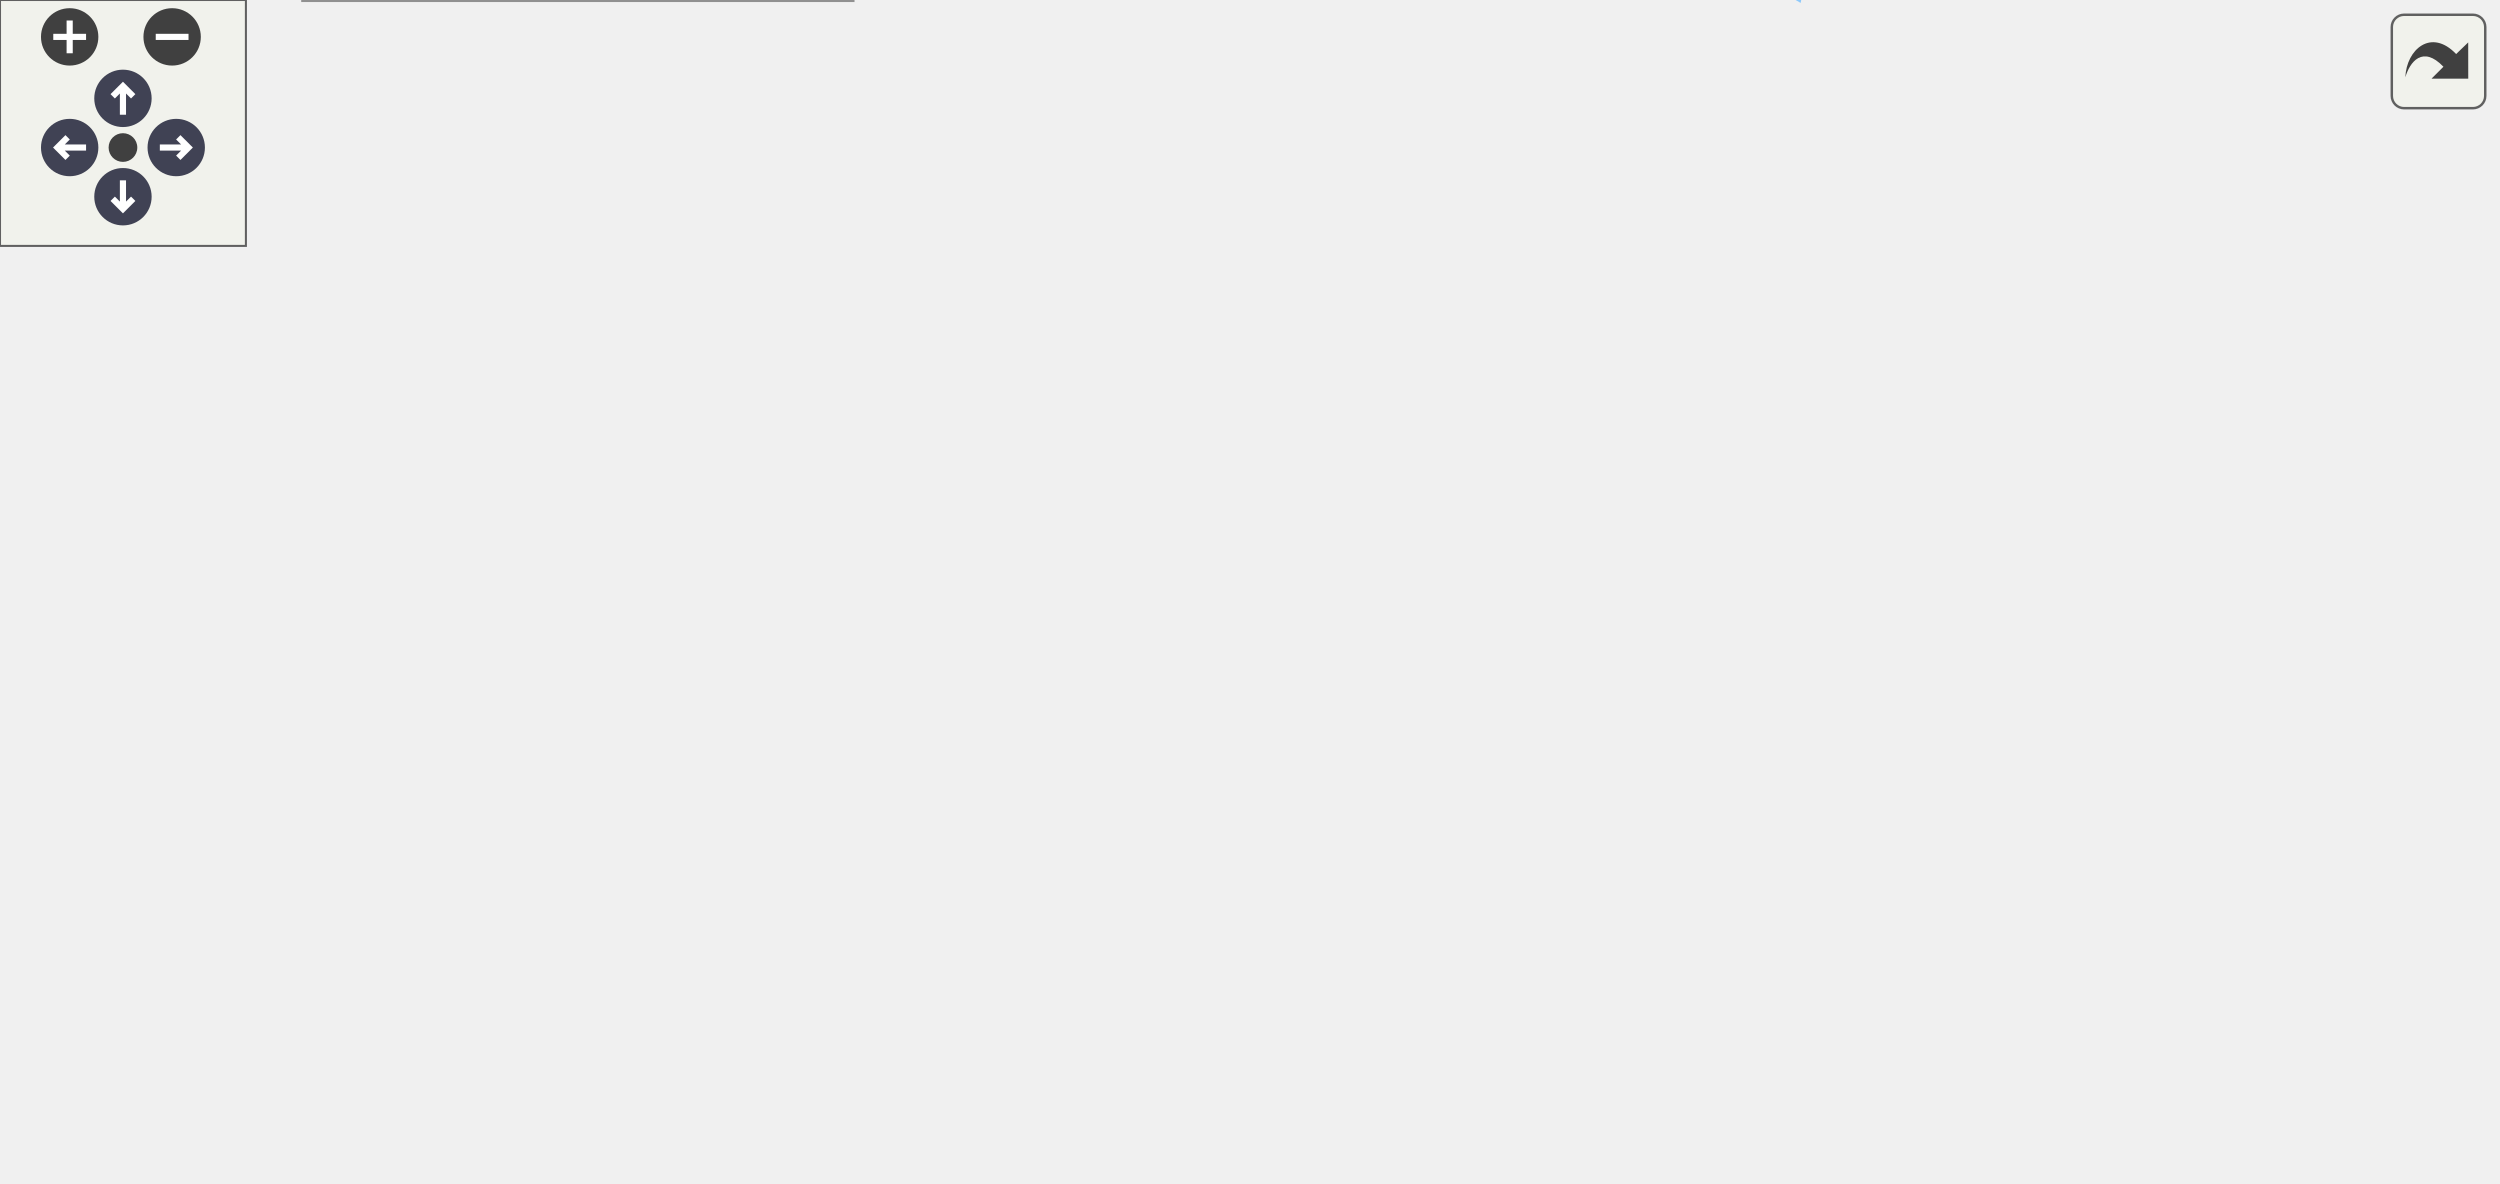
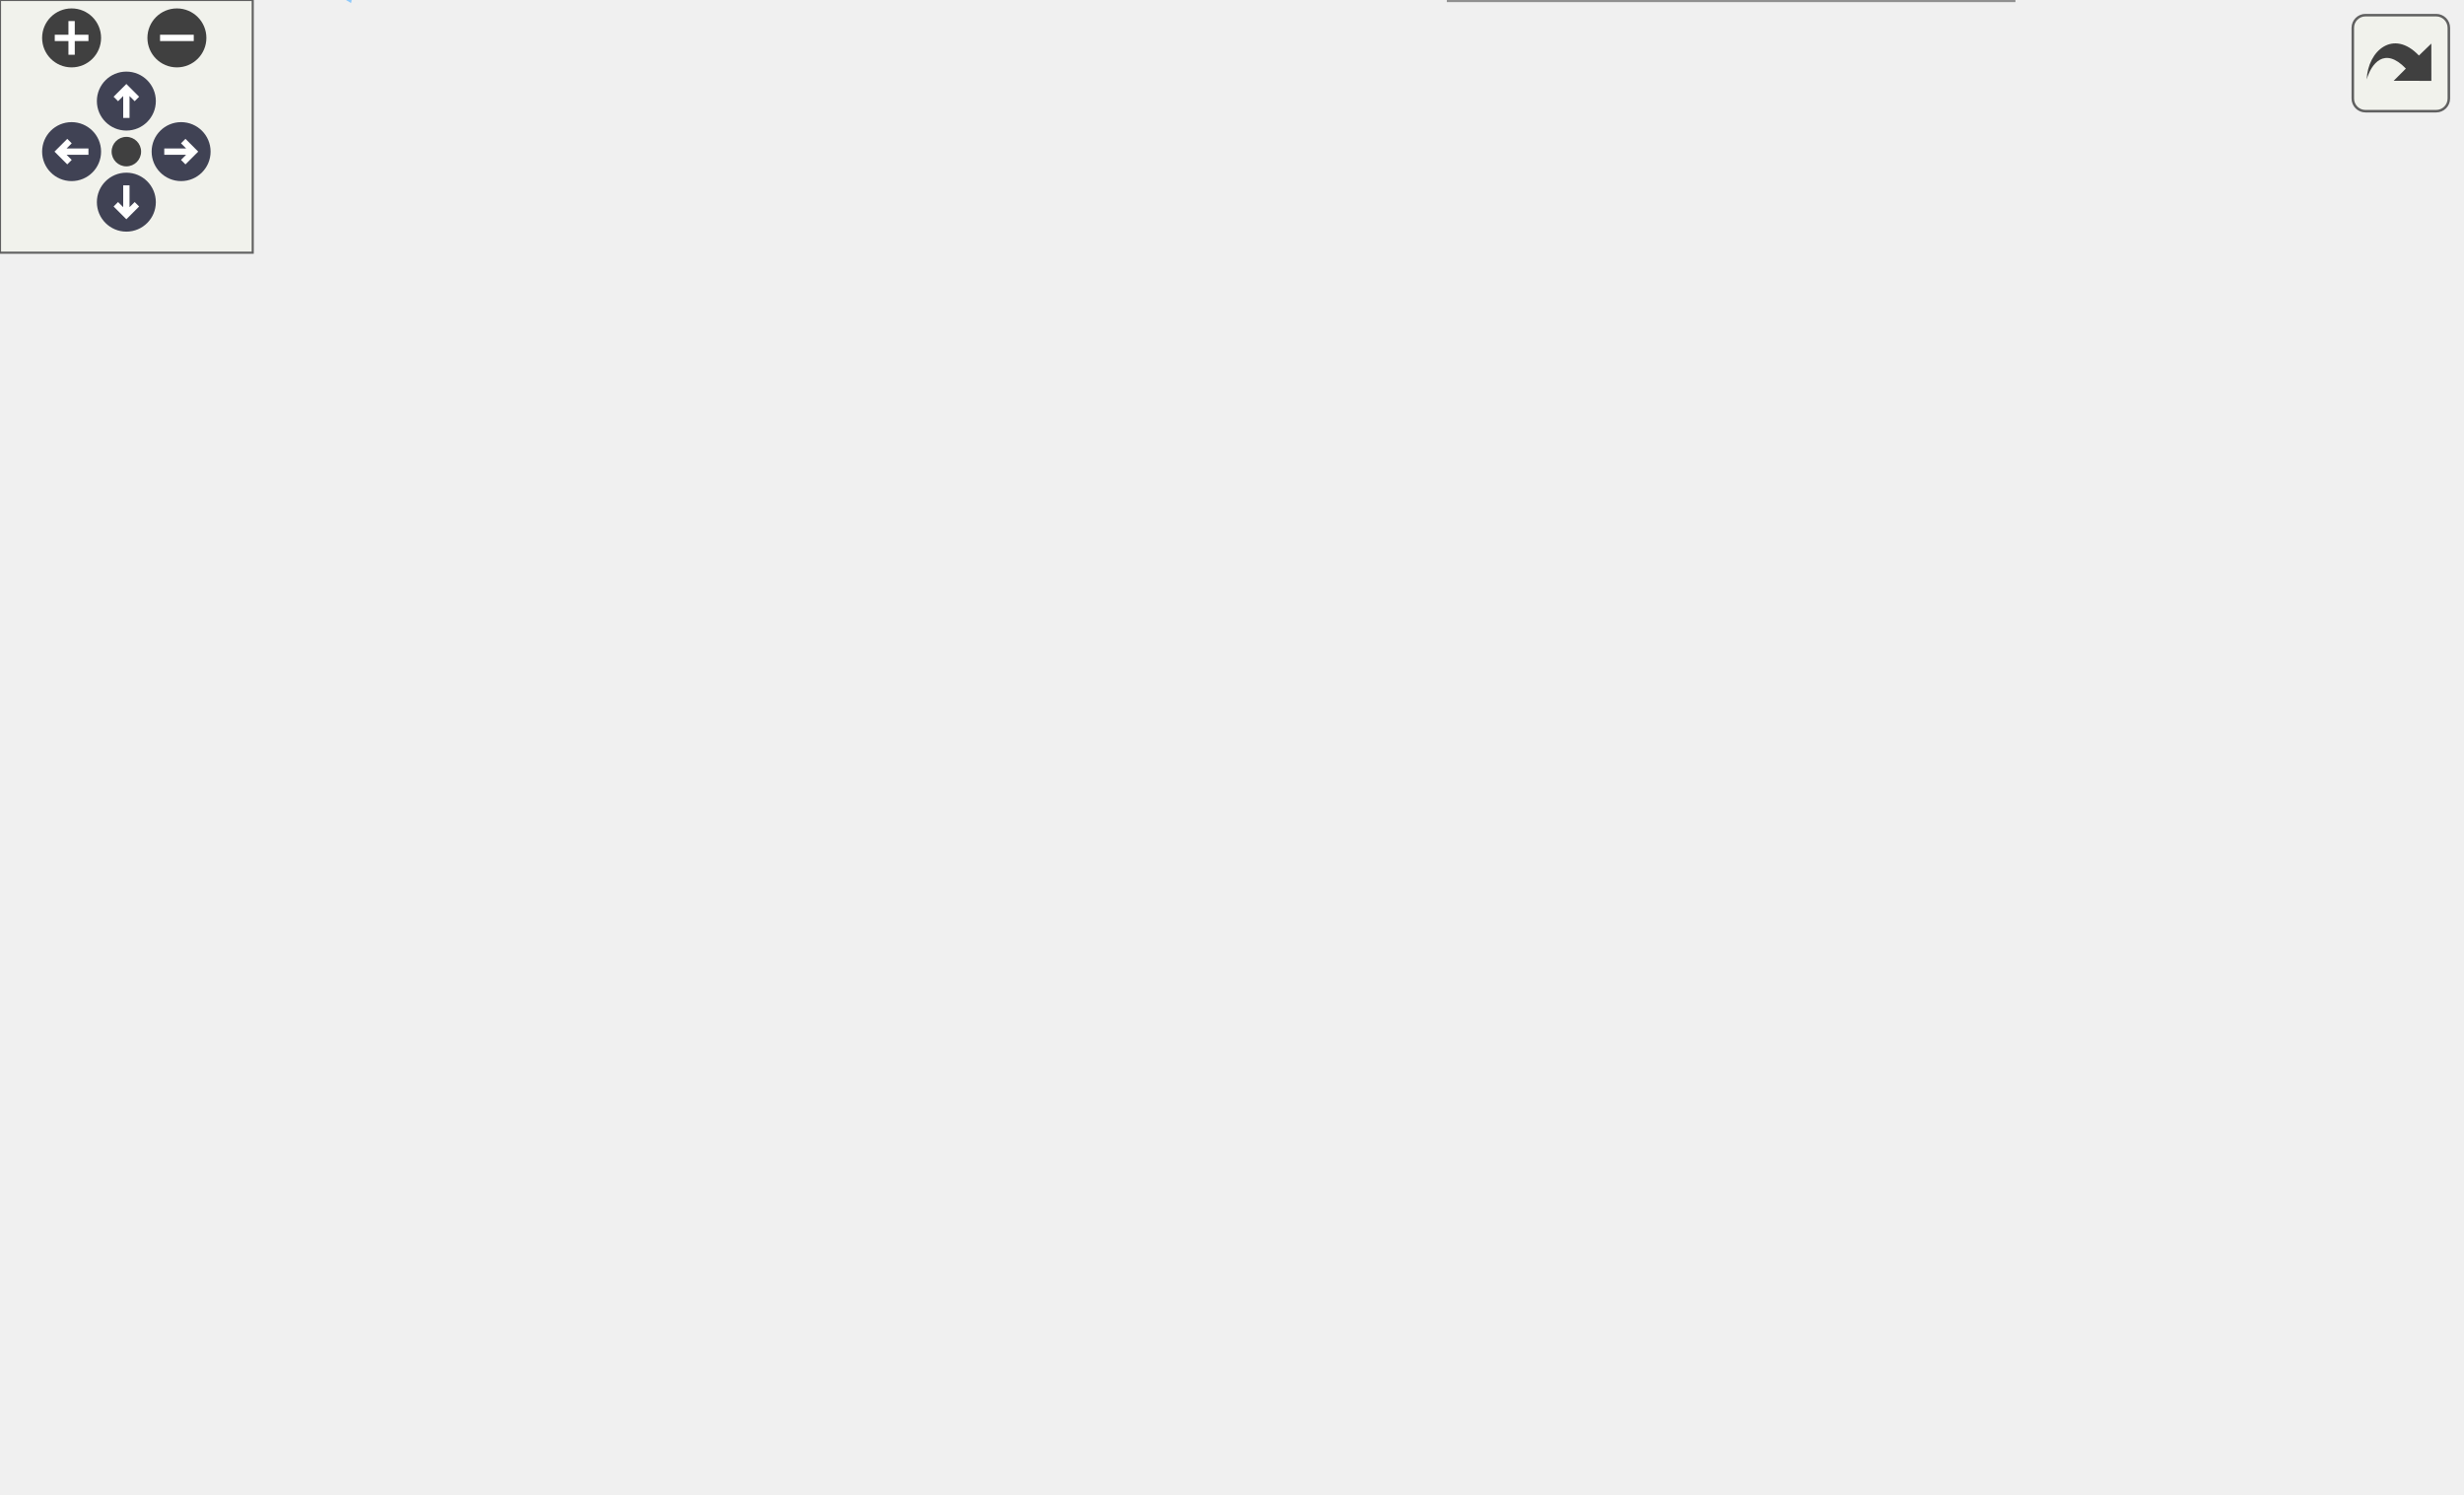
<svg xmlns="http://www.w3.org/2000/svg" xmlns:xlink="http://www.w3.org/1999/xlink" id="main" version="1.1" xml:space="preserve">
  <style type="text/css">
.node, .edge {opacity: 0.7;}
.node.selected, .edge.selected {opacity: 1;}
.edge:hover path { stroke: red; }
.edge:hover polygon { stroke: red; fill: red; }
</style>
  <defs>
    <circle id="rim" cx="0" cy="0" r="7" />
    <circle id="rim2" cx="0" cy="0" r="3.5" />
    <g id="zoomPlus">
      <use xlink:href="#rim" fill="#404040">
        <set attributeName="fill" to="#808080" begin="zoomplus.mouseover" end="zoomplus.mouseout" />
      </use>
      <path d="M-4,0h8M0,-4v8" fill="none" stroke="white" stroke-width="1.5" pointer-events="none" />
    </g>
    <g id="zoomMin">
      <use xlink:href="#rim" fill="#404040">
        <set attributeName="fill" to="#808080" begin="zoomminus.mouseover" end="zoomminus.mouseout" />
      </use>
      <path d="M-4,0h8" fill="none" stroke="white" stroke-width="1.5" pointer-events="none" />
    </g>
    <g id="arrowUp" transform="translate(30 24)">
      <use xlink:href="#rim" />
      <path pointer-events="none" fill="none" stroke="white" stroke-width="1.5" d="M0,-3.0v7 M-2.5,-0.5L0,-3.0L2.5,-0.5" />
    </g>
    <g id="arrowRight" transform="rotate(90) translate(36 -43)">
      <use xlink:href="#rim" />
      <path pointer-events="none" fill="none" stroke="white" stroke-width="1.5" d="M0,-3.0v7 M-2.5,-0.5L0,-3.0L2.5,-0.5" />
    </g>
    <g id="arrowDown" transform="rotate(180) translate(-30 -48)">
      <use xlink:href="#rim" />
      <path pointer-events="none" fill="none" stroke="white" stroke-width="1.5" d="M0,-3.0v7 M-2.5,-0.5L0,-3.0L2.5,-0.5" />
    </g>
    <g id="arrowLeft" transform="rotate(270) translate(-36 17)">
      <use xlink:href="#rim" />
      <path pointer-events="none" fill="none" stroke="white" stroke-width="1.5" d="M0,-3.0v7 M-2.5,-0.5L0,-3.0L2.5,-0.5" />
    </g>
    <g id="resetDef">
      <use xlink:href="#rim2" fill="#404040">
        <set attributeName="fill" to="#808080" begin="reset.mouseover" end="reset.mouseout" />
      </use>
    </g>
  </defs>
  <svg id="graph" class="graph">
    <g id="viewport">
      <g id="Node000001" class="node">
        <g id="a_Node000001">
          <a xlink:title="Module exports for configuration structures for model/material.">
-             <polygon fill="#999999" stroke="#666666" points="435,-228 289,-228 289,-198 435,-198 435,-228" />
-             <text text-anchor="start" x="297" y="-216" font-family="Helvetica,sans-Serif" font-size="10.00">include/helios/rendering</text>
-             <text text-anchor="middle" x="362" y="-205" font-family="Helvetica,sans-Serif" font-size="10.00">/model/config/_module.ixx</text>
+             <polygon fill="#999999" stroke="#666666" points="410,-294 264,-294 264,-264 410,-264 410,-294" />
+             <text text-anchor="start" x="272" y="-282" font-family="Helvetica,sans-Serif" font-size="10.00">include/helios/rendering</text>
+             <text text-anchor="middle" x="337" y="-271" font-family="Helvetica,sans-Serif" font-size="10.00">/model/config/_module.ixx</text>
          </a>
        </g>
      </g>
      <g id="Node000002" class="node">
        <g id="a_Node000002">
          <a xlink:href="MaterialPropertiesOverride_8ixx.html" target="_top" xlink:title="Overrides for material properties to customize rendering parameters.">
-             <polygon fill="white" stroke="#666666" points="207,-162 43,-162 43,-132 207,-132 207,-162" />
-             <text text-anchor="start" x="51" y="-150" font-family="Helvetica,sans-Serif" font-size="10.00">helios.rendering.model.config.</text>
-             <text text-anchor="middle" x="125" y="-139" font-family="Helvetica,sans-Serif" font-size="10.00">MaterialPropertiesOverride</text>
+             <polygon fill="white" stroke="#666666" points="254,-162 90,-162 90,-132 254,-132 254,-162" />
+             <text text-anchor="start" x="98" y="-150" font-family="Helvetica,sans-Serif" font-size="10.00">helios.rendering.model.config.</text>
+             <text text-anchor="middle" x="172" y="-139" font-family="Helvetica,sans-Serif" font-size="10.00">MaterialPropertiesOverride</text>
          </a>
        </g>
      </g>
      <g id="edge1_Node000001_Node000002" class="edge">
        <g id="a_edge1_Node000001_Node000002">
          <a xlink:title=" ">
-             <path fill="none" stroke="#63b8ff" d="M309.99,-197.95C273.72,-188.16 225.15,-175.05 186.89,-164.71" />
-             <polygon fill="#63b8ff" stroke="#63b8ff" points="187.46,-161.24 176.89,-162.01 185.63,-168 187.46,-161.24" />
+             <path fill="none" stroke="#63b8ff" d="M263.89,-267.98C237.6,-260.87 209.82,-248.73 191,-228 177.25,-212.86 172.94,-189.61 171.81,-172.07" />
+             <polygon fill="#63b8ff" stroke="#63b8ff" points="175.31,-171.88 171.46,-162.01 168.31,-172.12 175.31,-171.88" />
          </a>
        </g>
      </g>
      <g id="Node000009" class="node">
        <g id="a_Node000009">
          <a xlink:href="MaterialProperties_8ixx.html" target="_top" xlink:title="Default material properties used by materials and instances.">
-             <polygon fill="white" stroke="#666666" points="389,-162 225,-162 225,-132 389,-132 389,-162" />
-             <text text-anchor="start" x="233" y="-150" font-family="Helvetica,sans-Serif" font-size="10.00">helios.rendering.model.config.</text>
-             <text text-anchor="middle" x="307" y="-139" font-family="Helvetica,sans-Serif" font-size="10.00">MaterialProperties</text>
+             <polygon fill="white" stroke="#666666" points="364,-228 200,-228 200,-198 364,-198 364,-228" />
+             <text text-anchor="start" x="208" y="-216" font-family="Helvetica,sans-Serif" font-size="10.00">helios.rendering.model.config.</text>
+             <text text-anchor="middle" x="282" y="-205" font-family="Helvetica,sans-Serif" font-size="10.00">MaterialProperties</text>
          </a>
        </g>
      </g>
      <g id="edge12_Node000001_Node000009" class="edge">
        <g id="a_edge12_Node000001_Node000009">
          <a xlink:title=" ">
-             <path fill="none" stroke="#63b8ff" d="M349.79,-197.8C342.74,-189.59 333.73,-179.1 325.79,-169.87" />
-             <polygon fill="#63b8ff" stroke="#63b8ff" points="328.34,-167.47 319.17,-162.16 323.04,-172.03 328.34,-167.47" />
+             <path fill="none" stroke="#63b8ff" d="M324.79,-263.8C317.74,-255.59 308.73,-245.1 300.79,-235.87" />
+             <polygon fill="#63b8ff" stroke="#63b8ff" points="303.34,-233.47 294.17,-228.16 298.04,-238.03 303.34,-233.47" />
          </a>
        </g>
      </g>
      <g id="Node000010" class="node">
        <g id="a_Node000010">
          <a xlink:href="MeshConfig_8ixx.html" target="_top" xlink:title="Mesh configuration including primitive type.">
-             <polygon fill="white" stroke="#666666" points="609,-162 445,-162 445,-132 609,-132 609,-162" />
-             <text text-anchor="start" x="453" y="-150" font-family="Helvetica,sans-Serif" font-size="10.00">helios.rendering.model.config.</text>
-             <text text-anchor="middle" x="527" y="-139" font-family="Helvetica,sans-Serif" font-size="10.00">MeshConfig</text>
-           </a>
-         </g>
-       </g>
-       <g id="edge16_Node000001_Node000010" class="edge">
-         <g id="a_edge16_Node000001_Node000010">
-           <a xlink:title=" ">
-             <path fill="none" stroke="#63b8ff" d="M398.21,-197.95C422.71,-188.45 455.27,-175.82 481.52,-165.64" />
-             <polygon fill="#63b8ff" stroke="#63b8ff" points="482.82,-168.89 490.87,-162.01 480.29,-162.37 482.82,-168.89" />
+             <polygon fill="white" stroke="#666666" points="584,-228 420,-228 420,-198 584,-198 584,-228" />
+             <text text-anchor="start" x="428" y="-216" font-family="Helvetica,sans-Serif" font-size="10.00">helios.rendering.model.config.</text>
+             <text text-anchor="middle" x="502" y="-205" font-family="Helvetica,sans-Serif" font-size="10.00">MeshConfig</text>
+           </a>
+         </g>
+       </g>
+       <g id="edge17_Node000001_Node000010" class="edge">
+         <g id="a_edge17_Node000001_Node000010">
+           <a xlink:title=" ">
+             <path fill="none" stroke="#63b8ff" d="M373.21,-263.95C397.71,-254.45 430.27,-241.82 456.52,-231.64" />
+             <polygon fill="#63b8ff" stroke="#63b8ff" points="457.82,-234.89 465.87,-228.01 455.29,-228.37 457.82,-234.89" />
          </a>
        </g>
      </g>
      <g id="Node000011" class="node">
        <g id="a_Node000011">
          <a xlink:href="PrimitiveType_8ixx.html" target="_top" xlink:title="Enum of primitive types for mesh rendering.">
-             <polygon fill="white" stroke="#666666" points="603,-96 439,-96 439,-66 603,-66 603,-96" />
-             <text text-anchor="start" x="447" y="-84" font-family="Helvetica,sans-Serif" font-size="10.00">helios.rendering.model.config.</text>
-             <text text-anchor="middle" x="521" y="-73" font-family="Helvetica,sans-Serif" font-size="10.00">PrimitiveType</text>
-           </a>
-         </g>
-       </g>
-       <g id="edge18_Node000001_Node000011" class="edge">
-         <g id="a_edge18_Node000001_Node000011">
-           <a xlink:title=" ">
-             <path fill="none" stroke="#63b8ff" d="M372.96,-197.81C386.54,-180.83 410.95,-152.17 436,-132 450.47,-120.35 467.93,-109.59 483.26,-101.07" />
-             <polygon fill="#63b8ff" stroke="#63b8ff" points="485.37,-103.91 492.49,-96.06 482.03,-97.76 485.37,-103.91" />
+             <polygon fill="white" stroke="#666666" points="584,-162 420,-162 420,-132 584,-132 584,-162" />
+             <text text-anchor="start" x="428" y="-150" font-family="Helvetica,sans-Serif" font-size="10.00">helios.rendering.model.config.</text>
+             <text text-anchor="middle" x="502" y="-139" font-family="Helvetica,sans-Serif" font-size="10.00">PrimitiveType</text>
+           </a>
+         </g>
+       </g>
+       <g id="edge19_Node000001_Node000011" class="edge">
+         <g id="a_edge19_Node000001_Node000011">
+           <a xlink:title=" ">
+             <path fill="none" stroke="#63b8ff" d="M347.63,-263.99C361.05,-246.92 385.51,-217.92 411,-198 426.32,-186.03 444.88,-175.27 461.23,-166.83" />
+             <polygon fill="#63b8ff" stroke="#63b8ff" points="463.2,-169.76 470.56,-162.13 460.05,-163.5 463.2,-169.76" />
          </a>
        </g>
      </g>
      <g id="Node000003" class="node">
        <g id="a_Node000003">
          <a xlink:title=" ">
-             <polygon fill="#e0e0e0" stroke="#999999" points="56,-24.5 0,-24.5 0,-5.5 56,-5.5 56,-24.5" />
-             <text text-anchor="middle" x="28" y="-12.5" font-family="Helvetica,sans-Serif" font-size="10.00">optional</text>
+             <polygon fill="#e0e0e0" stroke="#999999" points="196,-24.5 140,-24.5 140,-5.5 196,-5.5 196,-24.5" />
+             <text text-anchor="middle" x="168" y="-12.5" font-family="Helvetica,sans-Serif" font-size="10.00">optional</text>
          </a>
        </g>
      </g>
      <g id="edge2_Node000002_Node000003" class="edge">
        <g id="a_edge2_Node000002_Node000003">
          <a xlink:title=" ">
-             <path fill="none" stroke="#63b8ff" d="M114.43,-131.84C96.43,-107.71 59.87,-58.71 40.57,-32.85" />
-             <polygon fill="#63b8ff" stroke="#63b8ff" points="43.31,-30.67 34.53,-24.75 37.7,-34.86 43.31,-30.67" />
+             <path fill="none" stroke="#63b8ff" d="M171.56,-131.84C170.84,-108.34 169.39,-61.26 168.58,-34.93" />
+             <polygon fill="#63b8ff" stroke="#63b8ff" points="172.08,-34.64 168.27,-24.75 165.08,-34.85 172.08,-34.64" />
          </a>
        </g>
      </g>
      <g id="Node000004" class="node">
        <g id="a_Node000004">
          <a xlink:href="UniformSemantics_8ixx.html" target="_top" xlink:title="Definitions of uniform semantics used by shaders.">
-             <polygon fill="white" stroke="#666666" points="208,-30 74,-30 74,0 208,0 208,-30" />
-             <text text-anchor="start" x="82" y="-18" font-family="Helvetica,sans-Serif" font-size="10.00">helios.rendering.shader.</text>
-             <text text-anchor="middle" x="141" y="-7" font-family="Helvetica,sans-Serif" font-size="10.00">UniformSemantics</text>
+             <polygon fill="white" stroke="#666666" points="478,-30 344,-30 344,0 478,0 478,-30" />
+             <text text-anchor="start" x="352" y="-18" font-family="Helvetica,sans-Serif" font-size="10.00">helios.rendering.shader.</text>
+             <text text-anchor="middle" x="411" y="-7" font-family="Helvetica,sans-Serif" font-size="10.00">UniformSemantics</text>
          </a>
        </g>
      </g>
      <g id="edge3_Node000002_Node000004" class="edge">
        <g id="a_edge3_Node000002_Node000004">
          <a xlink:title=" ">
-             <path fill="none" stroke="#63b8ff" d="M126.74,-131.84C129.45,-109.86 134.69,-67.27 138.01,-40.3" />
-             <polygon fill="#63b8ff" stroke="#63b8ff" points="141.51,-40.49 139.26,-30.14 134.56,-39.64 141.51,-40.49" />
+             <path fill="none" stroke="#63b8ff" d="M245.6,-131.95C274.87,-124.25 307.94,-112.75 335,-96 359.22,-81.01 380.94,-56.45 394.89,-38.49" />
+             <polygon fill="#63b8ff" stroke="#63b8ff" points="397.87,-40.36 401.1,-30.27 392.28,-36.14 397.87,-40.36" />
          </a>
        </g>
      </g>
      <g id="Node000005" class="node">
        <g id="a_Node000005">
          <a xlink:href="UniformValueMap_8ixx.html" target="_top" xlink:title="Mapping of uniform names to values used by shader programs.">
-             <polygon fill="white" stroke="#666666" points="325,-96 191,-96 191,-66 325,-66 325,-96" />
-             <text text-anchor="start" x="199" y="-84" font-family="Helvetica,sans-Serif" font-size="10.00">helios.rendering.shader.</text>
-             <text text-anchor="middle" x="258" y="-73" font-family="Helvetica,sans-Serif" font-size="10.00">UniformValueMap</text>
+             <polygon fill="white" stroke="#666666" points="326,-96 192,-96 192,-66 326,-66 326,-96" />
+             <text text-anchor="start" x="200" y="-84" font-family="Helvetica,sans-Serif" font-size="10.00">helios.rendering.shader.</text>
+             <text text-anchor="middle" x="259" y="-73" font-family="Helvetica,sans-Serif" font-size="10.00">UniformValueMap</text>
          </a>
        </g>
      </g>
      <g id="edge4_Node000002_Node000005" class="edge">
        <g id="a_edge4_Node000002_Node000005">
          <a xlink:title=" ">
-             <path fill="none" stroke="#63b8ff" d="M154.19,-131.95C173.42,-122.7 198.8,-110.49 219.66,-100.45" />
-             <polygon fill="#63b8ff" stroke="#63b8ff" points="221.39,-103.5 228.88,-96.01 218.35,-97.19 221.39,-103.5" />
+             <path fill="none" stroke="#63b8ff" d="M191.31,-131.8C203.13,-123.1 218.46,-111.82 231.54,-102.2" />
+             <polygon fill="#63b8ff" stroke="#63b8ff" points="233.76,-104.91 239.75,-96.16 229.62,-99.27 233.76,-104.91" />
          </a>
        </g>
      </g>
      <g id="Node000008" class="node">
        <g id="a_Node000008">
          <a xlink:href="helios_2math_2types_2__module_8ixx.html" target="_top" xlink:title="Module exports for vector and matrix type definitions.">
-             <polygon fill="white" stroke="#666666" points="460,-24.5 356,-24.5 356,-5.5 460,-5.5 460,-24.5" />
-             <text text-anchor="middle" x="408" y="-12.5" font-family="Helvetica,sans-Serif" font-size="10.00">helios.math.types</text>
+             <polygon fill="white" stroke="#666666" points="104,-24.5 0,-24.5 0,-5.5 104,-5.5 104,-24.5" />
+             <text text-anchor="middle" x="52" y="-12.5" font-family="Helvetica,sans-Serif" font-size="10.00">helios.math.types</text>
          </a>
        </g>
      </g>
      <g id="edge11_Node000002_Node000008" class="edge">
        <g id="a_edge11_Node000002_Node000008">
          <a xlink:title=" ">
-             <path fill="none" stroke="#63b8ff" d="M204.47,-131.95C253.85,-122.27 311.98,-108.89 334,-96 348.28,-87.64 377.59,-53.36 394.73,-32.48" />
-             <polygon fill="#63b8ff" stroke="#63b8ff" points="397.45,-34.68 401.04,-24.72 392.02,-30.26 397.45,-34.68" />
+             <path fill="none" stroke="#63b8ff" d="M158.93,-131.84C136.46,-107.49 90.63,-57.85 66.93,-32.18" />
+             <polygon fill="#63b8ff" stroke="#63b8ff" points="69.43,-29.72 60.08,-24.75 64.29,-34.47 69.43,-29.72" />
          </a>
        </g>
      </g>
      <g id="edge6_Node000005_Node000003" class="edge">
        <g id="a_edge6_Node000005_Node000003">
          <a xlink:title=" ">
-             <path fill="none" stroke="#63b8ff" d="M196.67,-65.91C158.5,-56.7 108.54,-43.83 65,-30 63.09,-29.39 61.13,-28.74 59.16,-28.06" />
-             <polygon fill="#63b8ff" stroke="#63b8ff" points="59.98,-24.64 49.38,-24.54 57.6,-31.22 59.98,-24.64" />
+             <path fill="none" stroke="#63b8ff" d="M238.8,-65.8C223.97,-55.37 203.89,-41.24 188.89,-30.69" />
+             <polygon fill="#63b8ff" stroke="#63b8ff" points="190.5,-27.55 180.31,-24.66 186.48,-33.27 190.5,-27.55" />
          </a>
        </g>
      </g>
      <g id="edge10_Node000005_Node000004" class="edge">
        <g id="a_edge10_Node000005_Node000004">
          <a xlink:title=" ">
-             <path fill="none" stroke="#63b8ff" d="M232.32,-65.95C215.71,-56.87 193.88,-44.93 175.73,-35" />
-             <polygon fill="#63b8ff" stroke="#63b8ff" points="177.07,-31.74 166.62,-30.01 173.71,-37.88 177.07,-31.74" />
+             <path fill="none" stroke="#63b8ff" d="M292.36,-65.95C314.73,-56.53 344.39,-44.04 368.46,-33.91" />
+             <polygon fill="#63b8ff" stroke="#63b8ff" points="369.86,-37.12 377.72,-30.01 367.15,-30.67 369.86,-37.12" />
          </a>
        </g>
      </g>
      <g id="Node000006" class="node">
        <g id="a_Node000006">
          <a xlink:title=" ">
-             <polygon fill="#e0e0e0" stroke="#999999" points="338,-24.5 296,-24.5 296,-5.5 338,-5.5 338,-24.5" />
-             <text text-anchor="middle" x="317" y="-12.5" font-family="Helvetica,sans-Serif" font-size="10.00">array</text>
+             <polygon fill="#e0e0e0" stroke="#999999" points="326,-24.5 284,-24.5 284,-5.5 326,-5.5 326,-24.5" />
+             <text text-anchor="middle" x="305" y="-12.5" font-family="Helvetica,sans-Serif" font-size="10.00">array</text>
          </a>
        </g>
      </g>
      <g id="edge5_Node000005_Node000006" class="edge">
        <g id="a_edge5_Node000005_Node000006">
          <a xlink:title=" ">
-             <path fill="none" stroke="#63b8ff" d="M271.09,-65.8C280.2,-55.92 292.37,-42.72 301.89,-32.39" />
-             <polygon fill="#63b8ff" stroke="#63b8ff" points="304.64,-34.57 308.85,-24.84 299.5,-29.82 304.64,-34.57" />
+             <path fill="none" stroke="#63b8ff" d="M269.21,-65.8C276.17,-56.11 285.42,-43.24 292.77,-33.01" />
+             <polygon fill="#63b8ff" stroke="#63b8ff" points="295.65,-35.01 298.64,-24.84 289.96,-30.92 295.65,-35.01" />
          </a>
        </g>
      </g>
      <g id="Node000007" class="node">
        <g id="a_Node000007">
          <a xlink:title=" ">
-             <polygon fill="#e0e0e0" stroke="#999999" points="277.5,-24.5 226.5,-24.5 226.5,-5.5 277.5,-5.5 277.5,-24.5" />
-             <text text-anchor="middle" x="252" y="-12.5" font-family="Helvetica,sans-Serif" font-size="10.00">variant</text>
+             <polygon fill="#e0e0e0" stroke="#999999" points="265.5,-24.5 214.5,-24.5 214.5,-5.5 265.5,-5.5 265.5,-24.5" />
+             <text text-anchor="middle" x="240" y="-12.5" font-family="Helvetica,sans-Serif" font-size="10.00">variant</text>
          </a>
        </g>
      </g>
      <g id="edge7_Node000005_Node000007" class="edge">
        <g id="a_edge7_Node000005_Node000007">
          <a xlink:title=" ">
-             <path fill="none" stroke="#63b8ff" d="M256.67,-65.8C255.82,-56.7 254.7,-44.79 253.77,-34.9" />
-             <polygon fill="#63b8ff" stroke="#63b8ff" points="257.25,-34.47 252.83,-24.84 250.28,-35.13 257.25,-34.47" />
+             <path fill="none" stroke="#63b8ff" d="M254.78,-65.8C252.05,-56.6 248.47,-44.53 245.52,-34.58" />
+             <polygon fill="#63b8ff" stroke="#63b8ff" points="248.83,-33.43 242.63,-24.84 242.12,-35.43 248.83,-33.43" />
          </a>
        </g>
      </g>
      <g id="edge8_Node000005_Node000008" class="edge">
        <g id="a_edge8_Node000005_Node000008">
          <a xlink:title=" ">
-             <path fill="none" stroke="#63b8ff" d="M290.92,-65.95C317.11,-54.78 353.42,-39.29 378.63,-28.53" />
-             <polygon fill="#63b8ff" stroke="#63b8ff" points="380.21,-31.66 388.04,-24.52 377.47,-25.22 380.21,-31.66" />
+             <path fill="none" stroke="#63b8ff" d="M213.57,-65.95C176.31,-54.43 124.2,-38.32 89.34,-27.54" />
+             <polygon fill="#63b8ff" stroke="#63b8ff" points="90.14,-24.13 79.55,-24.52 88.07,-30.82 90.14,-24.13" />
          </a>
        </g>
      </g>
      <g id="edge9_Node000008_Node000008" class="edge">
        <g id="a_edge9_Node000008_Node000008">
          <a xlink:title=" ">
-             <path fill="none" stroke="#63b8ff" d="M429.86,-24.56C452.56,-30.37 478,-27.18 478,-15 478,-4.58 459.39,-0.74 439.79,-3.48" />
-             <polygon fill="#63b8ff" stroke="#63b8ff" points="439,-0.07 429.86,-5.44 440.35,-6.94 439,-0.07" />
+             <path fill="none" stroke="#63b8ff" d="M73.86,-24.56C96.56,-30.37 122,-27.18 122,-15 122,-4.58 103.39,-0.74 83.79,-3.48" />
+             <polygon fill="#63b8ff" stroke="#63b8ff" points="83,-0.07 73.86,-5.44 84.35,-6.94 83,-0.07" />
+           </a>
+         </g>
+       </g>
+       <g id="edge16_Node000009_Node000002" class="edge">
+         <g id="a_edge16_Node000009_Node000002">
+           <a xlink:title=" ">
+             <path fill="none" stroke="#63b8ff" d="M257.86,-197.95C242.39,-188.95 222.09,-177.14 205.12,-167.27" />
+             <polygon fill="#63b8ff" stroke="#63b8ff" points="206.49,-164.02 196.08,-162.01 202.97,-170.07 206.49,-164.02" />
          </a>
        </g>
      </g>
      <g id="edge13_Node000009_Node000004" class="edge">
        <g id="a_edge13_Node000009_Node000004">
          <a xlink:title=" ">
-             <path fill="none" stroke="#63b8ff" d="M247.73,-131.91C225.13,-124.23 200.4,-112.76 182,-96 165.32,-80.8 154.4,-57.24 148.06,-39.62" />
-             <polygon fill="#63b8ff" stroke="#63b8ff" points="151.34,-38.41 144.84,-30.04 144.7,-40.64 151.34,-38.41" />
+             <path fill="none" stroke="#63b8ff" d="M293.36,-197.78C310.27,-176.31 342.71,-134.1 367,-96 378.79,-77.52 390.68,-55.66 399.12,-39.46" />
+             <polygon fill="#63b8ff" stroke="#63b8ff" points="402.43,-40.68 403.9,-30.19 396.21,-37.47 402.43,-40.68" />
          </a>
        </g>
      </g>
      <g id="edge14_Node000009_Node000005" class="edge">
        <g id="a_edge14_Node000009_Node000005">
          <a xlink:title=" ">
-             <path fill="none" stroke="#63b8ff" d="M296.13,-131.8C289.91,-123.68 281.98,-113.31 274.96,-104.15" />
-             <polygon fill="#63b8ff" stroke="#63b8ff" points="277.7,-101.98 268.84,-96.16 272.14,-106.23 277.7,-101.98" />
+             <path fill="none" stroke="#63b8ff" d="M279.49,-197.84C275.61,-175.86 268.07,-133.27 263.3,-106.3" />
+             <polygon fill="#63b8ff" stroke="#63b8ff" points="266.69,-105.38 261.5,-96.14 259.8,-106.6 266.69,-105.38" />
          </a>
        </g>
      </g>
      <g id="edge15_Node000009_Node000008" class="edge">
        <g id="a_edge15_Node000009_Node000008">
          <a xlink:title=" ">
-             <path fill="none" stroke="#63b8ff" d="M329.55,-131.91C342.63,-122.88 358.7,-110.21 370,-96 384.91,-77.24 395.75,-51.67 401.95,-34.54" />
-             <polygon fill="#63b8ff" stroke="#63b8ff" points="405.41,-35.25 405.35,-24.65 398.79,-32.97 405.41,-35.25" />
-           </a>
-         </g>
-       </g>
-       <g id="edge17_Node000010_Node000011" class="edge">
-         <g id="a_edge17_Node000010_Node000011">
-           <a xlink:title=" ">
-             <path fill="none" stroke="#63b8ff" d="M525.67,-131.8C524.96,-124.26 524.07,-114.78 523.26,-106.13" />
-             <polygon fill="#63b8ff" stroke="#63b8ff" points="526.75,-105.79 522.33,-96.16 519.78,-106.45 526.75,-105.79" />
+             <path fill="none" stroke="#63b8ff" d="M199.89,-200.64C151.92,-192.32 97.62,-179.44 81,-162 47.79,-127.17 47.55,-65.76 49.89,-34.87" />
+             <polygon fill="#63b8ff" stroke="#63b8ff" points="53.4,-34.93 50.85,-24.64 46.43,-34.27 53.4,-34.93" />
+           </a>
+         </g>
+       </g>
+       <g id="edge18_Node000010_Node000011" class="edge">
+         <g id="a_edge18_Node000010_Node000011">
+           <a xlink:title=" ">
+             <path fill="none" stroke="#63b8ff" d="M502,-197.8C502,-190.34 502,-180.99 502,-172.41" />
+             <polygon fill="#63b8ff" stroke="#63b8ff" points="505.5,-172.16 502,-162.16 498.5,-172.16 505.5,-172.16" />
          </a>
        </g>
      </g>
    </g>
  </svg>
  <g id="navigator" transform="translate(0 0)" fill="#404254">
    <rect fill="#f2f5e9" fill-opacity="0.5" stroke="#606060" stroke-width=".5" x="0" y="0" width="60" height="60" />
    <use id="zoomplus" xlink:href="#zoomPlus" x="17" y="9" />
    <use id="zoomminus" xlink:href="#zoomMin" x="42" y="9" />
    <use id="reset" xlink:href="#resetDef" x="30" y="36" />
    <use id="arrowup" xlink:href="#arrowUp" x="0" y="0" />
    <use id="arrowright" xlink:href="#arrowRight" x="0" y="0" />
    <use id="arrowdown" xlink:href="#arrowDown" x="0" y="0" />
    <use id="arrowleft" xlink:href="#arrowLeft" x="0" y="0" />
  </g>
  <svg viewBox="0 0 15 15" width="100%" height="30px" preserveAspectRatio="xMaxYMin meet">
    <g id="arrow_out" transform="scale(0.3 0.3)">
      <a xlink:href="helios_2rendering_2model_2config_2__module_8ixx__incl_org.svg" target="_base">
        <rect id="button" ry="5" rx="5" y="6" x="6" height="38" width="38" fill="#f2f5e9" fill-opacity="0.5" stroke="#606060" stroke-width="1.0" />
        <path id="arrow" d="M 11.5,31.437 C 11.94,20.098 22.043,11.323 32.159,21.979 L 37.069,17.246 C 37.069,17.246 37.088,32 37.088,32 L 22.16,31.978 C 22.16,31.978 26.998,27.14 26.998,27.14 C 18.529,18.264 13.292,25.23 11.5,31.437 z" style="fill:#404040;" />
      </a>
    </g>
  </svg>
  <style type="text/css">

[data-mouse-over-selected='false'] { opacity: 0.7; }
[data-mouse-over-selected='true']  { opacity: 1.0; }

</style>
</svg>
